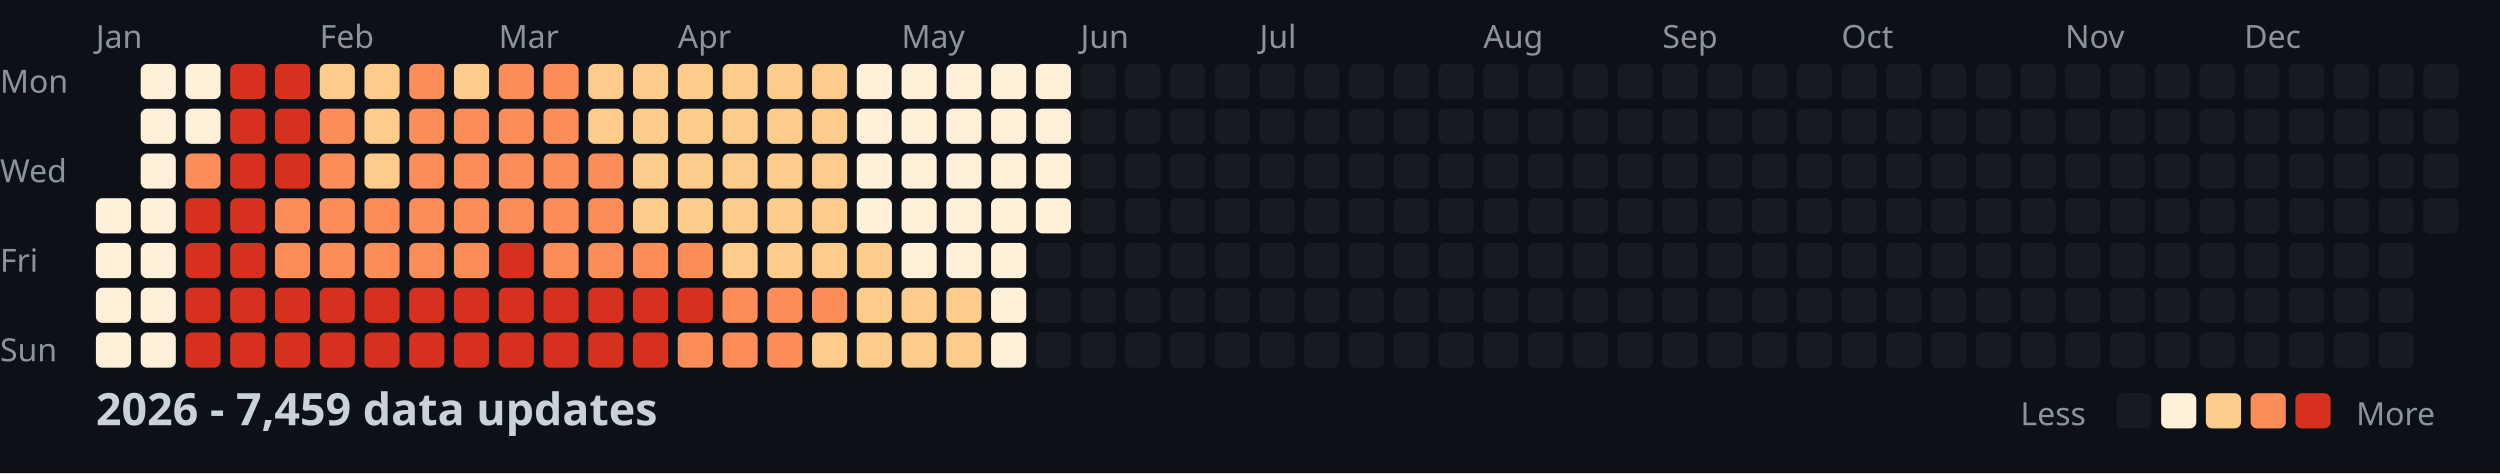
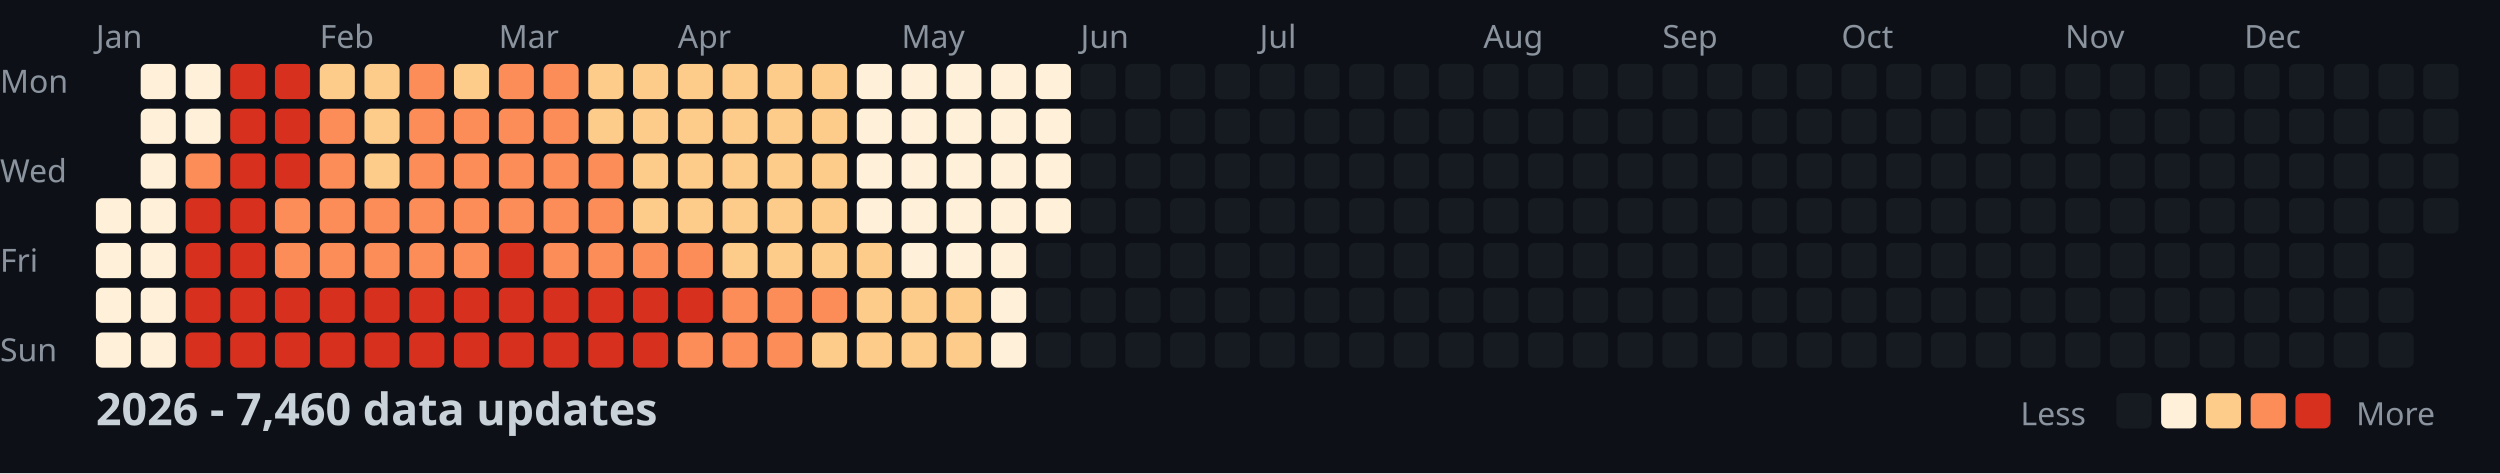
<svg xmlns="http://www.w3.org/2000/svg" width="782" height="148">
  <style>
    .month { font: 10px sans-serif; fill: #8b949e; }
    .day { font: 10px sans-serif; fill: #8b949e; }
    .title { font: bold 14px sans-serif; fill: #c9d1d9; }
    .legend { font: 10px sans-serif; fill: #8b949e; }
  </style>
  <rect width="100%" height="100%" fill="#0d1117" />
  <text x="0" y="29" class="day">Mon</text>
  <text x="0" y="57" class="day">Wed</text>
  <text x="0" y="85" class="day">Fri</text>
  <text x="0" y="113" class="day">Sun</text>
  <text x="30" y="15" class="month">Jan</text>
  <text x="100" y="15" class="month">Feb</text>
  <text x="156" y="15" class="month">Mar</text>
  <text x="212" y="15" class="month">Apr</text>
  <text x="282" y="15" class="month">May</text>
  <text x="338" y="15" class="month">Jun</text>
  <text x="394" y="15" class="month">Jul</text>
  <text x="464" y="15" class="month">Aug</text>
  <text x="520" y="15" class="month">Sep</text>
  <text x="576" y="15" class="month">Oct</text>
  <text x="646" y="15" class="month">Nov</text>
  <text x="702" y="15" class="month">Dec</text>
  <rect x="30" y="62" width="11" height="11" fill="#fef0d9" rx="2" />
  <rect x="30" y="76" width="11" height="11" fill="#fef0d9" rx="2" />
  <rect x="30" y="90" width="11" height="11" fill="#fef0d9" rx="2" />
  <rect x="30" y="104" width="11" height="11" fill="#fef0d9" rx="2" />
  <rect x="44" y="20" width="11" height="11" fill="#fef0d9" rx="2" />
  <rect x="44" y="34" width="11" height="11" fill="#fef0d9" rx="2" />
  <rect x="44" y="48" width="11" height="11" fill="#fef0d9" rx="2" />
  <rect x="44" y="62" width="11" height="11" fill="#fef0d9" rx="2" />
  <rect x="44" y="76" width="11" height="11" fill="#fef0d9" rx="2" />
  <rect x="44" y="90" width="11" height="11" fill="#fef0d9" rx="2" />
  <rect x="44" y="104" width="11" height="11" fill="#fef0d9" rx="2" />
  <rect x="58" y="20" width="11" height="11" fill="#fef0d9" rx="2" />
  <rect x="58" y="34" width="11" height="11" fill="#fef0d9" rx="2" />
  <rect x="58" y="48" width="11" height="11" fill="#fc8d59" rx="2" />
  <rect x="58" y="62" width="11" height="11" fill="#d7301f" rx="2" />
  <rect x="58" y="76" width="11" height="11" fill="#d7301f" rx="2" />
  <rect x="58" y="90" width="11" height="11" fill="#d7301f" rx="2" />
  <rect x="58" y="104" width="11" height="11" fill="#d7301f" rx="2" />
  <rect x="72" y="20" width="11" height="11" fill="#d7301f" rx="2" />
  <rect x="72" y="34" width="11" height="11" fill="#d7301f" rx="2" />
  <rect x="72" y="48" width="11" height="11" fill="#d7301f" rx="2" />
  <rect x="72" y="62" width="11" height="11" fill="#d7301f" rx="2" />
  <rect x="72" y="76" width="11" height="11" fill="#d7301f" rx="2" />
  <rect x="72" y="90" width="11" height="11" fill="#d7301f" rx="2" />
  <rect x="72" y="104" width="11" height="11" fill="#d7301f" rx="2" />
  <rect x="86" y="20" width="11" height="11" fill="#d7301f" rx="2" />
  <rect x="86" y="34" width="11" height="11" fill="#d7301f" rx="2" />
  <rect x="86" y="48" width="11" height="11" fill="#d7301f" rx="2" />
  <rect x="86" y="62" width="11" height="11" fill="#fc8d59" rx="2" />
  <rect x="86" y="76" width="11" height="11" fill="#fc8d59" rx="2" />
  <rect x="86" y="90" width="11" height="11" fill="#d7301f" rx="2" />
  <rect x="86" y="104" width="11" height="11" fill="#d7301f" rx="2" />
  <rect x="100" y="20" width="11" height="11" fill="#fdcc8a" rx="2" />
  <rect x="100" y="34" width="11" height="11" fill="#fc8d59" rx="2" />
  <rect x="100" y="48" width="11" height="11" fill="#fc8d59" rx="2" />
  <rect x="100" y="62" width="11" height="11" fill="#fc8d59" rx="2" />
  <rect x="100" y="76" width="11" height="11" fill="#fc8d59" rx="2" />
  <rect x="100" y="90" width="11" height="11" fill="#d7301f" rx="2" />
  <rect x="100" y="104" width="11" height="11" fill="#d7301f" rx="2" />
  <rect x="114" y="20" width="11" height="11" fill="#fdcc8a" rx="2" />
  <rect x="114" y="34" width="11" height="11" fill="#fdcc8a" rx="2" />
  <rect x="114" y="48" width="11" height="11" fill="#fdcc8a" rx="2" />
  <rect x="114" y="62" width="11" height="11" fill="#fc8d59" rx="2" />
  <rect x="114" y="76" width="11" height="11" fill="#fc8d59" rx="2" />
  <rect x="114" y="90" width="11" height="11" fill="#d7301f" rx="2" />
  <rect x="114" y="104" width="11" height="11" fill="#d7301f" rx="2" />
  <rect x="128" y="20" width="11" height="11" fill="#fc8d59" rx="2" />
  <rect x="128" y="34" width="11" height="11" fill="#fc8d59" rx="2" />
  <rect x="128" y="48" width="11" height="11" fill="#fc8d59" rx="2" />
  <rect x="128" y="62" width="11" height="11" fill="#fc8d59" rx="2" />
  <rect x="128" y="76" width="11" height="11" fill="#fc8d59" rx="2" />
  <rect x="128" y="90" width="11" height="11" fill="#d7301f" rx="2" />
  <rect x="128" y="104" width="11" height="11" fill="#d7301f" rx="2" />
  <rect x="142" y="20" width="11" height="11" fill="#fdcc8a" rx="2" />
  <rect x="142" y="34" width="11" height="11" fill="#fc8d59" rx="2" />
  <rect x="142" y="48" width="11" height="11" fill="#fc8d59" rx="2" />
  <rect x="142" y="62" width="11" height="11" fill="#fc8d59" rx="2" />
  <rect x="142" y="76" width="11" height="11" fill="#fc8d59" rx="2" />
  <rect x="142" y="90" width="11" height="11" fill="#d7301f" rx="2" />
  <rect x="142" y="104" width="11" height="11" fill="#d7301f" rx="2" />
  <rect x="156" y="20" width="11" height="11" fill="#fc8d59" rx="2" />
  <rect x="156" y="34" width="11" height="11" fill="#fc8d59" rx="2" />
  <rect x="156" y="48" width="11" height="11" fill="#fc8d59" rx="2" />
  <rect x="156" y="62" width="11" height="11" fill="#fc8d59" rx="2" />
  <rect x="156" y="76" width="11" height="11" fill="#d7301f" rx="2" />
  <rect x="156" y="90" width="11" height="11" fill="#d7301f" rx="2" />
  <rect x="156" y="104" width="11" height="11" fill="#d7301f" rx="2" />
  <rect x="170" y="20" width="11" height="11" fill="#fc8d59" rx="2" />
  <rect x="170" y="34" width="11" height="11" fill="#fc8d59" rx="2" />
  <rect x="170" y="48" width="11" height="11" fill="#fc8d59" rx="2" />
  <rect x="170" y="62" width="11" height="11" fill="#fc8d59" rx="2" />
  <rect x="170" y="76" width="11" height="11" fill="#fc8d59" rx="2" />
  <rect x="170" y="90" width="11" height="11" fill="#d7301f" rx="2" />
  <rect x="170" y="104" width="11" height="11" fill="#d7301f" rx="2" />
  <rect x="184" y="20" width="11" height="11" fill="#fdcc8a" rx="2" />
  <rect x="184" y="34" width="11" height="11" fill="#fdcc8a" rx="2" />
  <rect x="184" y="48" width="11" height="11" fill="#fc8d59" rx="2" />
  <rect x="184" y="62" width="11" height="11" fill="#fc8d59" rx="2" />
  <rect x="184" y="76" width="11" height="11" fill="#fc8d59" rx="2" />
  <rect x="184" y="90" width="11" height="11" fill="#d7301f" rx="2" />
  <rect x="184" y="104" width="11" height="11" fill="#d7301f" rx="2" />
  <rect x="198" y="20" width="11" height="11" fill="#fdcc8a" rx="2" />
  <rect x="198" y="34" width="11" height="11" fill="#fdcc8a" rx="2" />
  <rect x="198" y="48" width="11" height="11" fill="#fdcc8a" rx="2" />
  <rect x="198" y="62" width="11" height="11" fill="#fdcc8a" rx="2" />
  <rect x="198" y="76" width="11" height="11" fill="#fc8d59" rx="2" />
  <rect x="198" y="90" width="11" height="11" fill="#d7301f" rx="2" />
  <rect x="198" y="104" width="11" height="11" fill="#d7301f" rx="2" />
  <rect x="212" y="20" width="11" height="11" fill="#fdcc8a" rx="2" />
  <rect x="212" y="34" width="11" height="11" fill="#fdcc8a" rx="2" />
  <rect x="212" y="48" width="11" height="11" fill="#fdcc8a" rx="2" />
  <rect x="212" y="62" width="11" height="11" fill="#fdcc8a" rx="2" />
  <rect x="212" y="76" width="11" height="11" fill="#fc8d59" rx="2" />
  <rect x="212" y="90" width="11" height="11" fill="#d7301f" rx="2" />
  <rect x="212" y="104" width="11" height="11" fill="#fc8d59" rx="2" />
  <rect x="226" y="20" width="11" height="11" fill="#fdcc8a" rx="2" />
  <rect x="226" y="34" width="11" height="11" fill="#fdcc8a" rx="2" />
  <rect x="226" y="48" width="11" height="11" fill="#fdcc8a" rx="2" />
  <rect x="226" y="62" width="11" height="11" fill="#fdcc8a" rx="2" />
  <rect x="226" y="76" width="11" height="11" fill="#fdcc8a" rx="2" />
  <rect x="226" y="90" width="11" height="11" fill="#fc8d59" rx="2" />
  <rect x="226" y="104" width="11" height="11" fill="#fc8d59" rx="2" />
  <rect x="240" y="20" width="11" height="11" fill="#fdcc8a" rx="2" />
  <rect x="240" y="34" width="11" height="11" fill="#fdcc8a" rx="2" />
  <rect x="240" y="48" width="11" height="11" fill="#fdcc8a" rx="2" />
  <rect x="240" y="62" width="11" height="11" fill="#fdcc8a" rx="2" />
  <rect x="240" y="76" width="11" height="11" fill="#fdcc8a" rx="2" />
  <rect x="240" y="90" width="11" height="11" fill="#fc8d59" rx="2" />
  <rect x="240" y="104" width="11" height="11" fill="#fc8d59" rx="2" />
  <rect x="254" y="20" width="11" height="11" fill="#fdcc8a" rx="2" />
  <rect x="254" y="34" width="11" height="11" fill="#fdcc8a" rx="2" />
  <rect x="254" y="48" width="11" height="11" fill="#fdcc8a" rx="2" />
  <rect x="254" y="62" width="11" height="11" fill="#fdcc8a" rx="2" />
  <rect x="254" y="76" width="11" height="11" fill="#fdcc8a" rx="2" />
  <rect x="254" y="90" width="11" height="11" fill="#fc8d59" rx="2" />
  <rect x="254" y="104" width="11" height="11" fill="#fdcc8a" rx="2" />
  <rect x="268" y="20" width="11" height="11" fill="#fef0d9" rx="2" />
  <rect x="268" y="34" width="11" height="11" fill="#fef0d9" rx="2" />
  <rect x="268" y="48" width="11" height="11" fill="#fef0d9" rx="2" />
  <rect x="268" y="62" width="11" height="11" fill="#fef0d9" rx="2" />
  <rect x="268" y="76" width="11" height="11" fill="#fdcc8a" rx="2" />
  <rect x="268" y="90" width="11" height="11" fill="#fdcc8a" rx="2" />
  <rect x="268" y="104" width="11" height="11" fill="#fdcc8a" rx="2" />
  <rect x="282" y="20" width="11" height="11" fill="#fef0d9" rx="2" />
  <rect x="282" y="34" width="11" height="11" fill="#fef0d9" rx="2" />
  <rect x="282" y="48" width="11" height="11" fill="#fef0d9" rx="2" />
  <rect x="282" y="62" width="11" height="11" fill="#fef0d9" rx="2" />
  <rect x="282" y="76" width="11" height="11" fill="#fef0d9" rx="2" />
  <rect x="282" y="90" width="11" height="11" fill="#fdcc8a" rx="2" />
  <rect x="282" y="104" width="11" height="11" fill="#fdcc8a" rx="2" />
  <rect x="296" y="20" width="11" height="11" fill="#fef0d9" rx="2" />
  <rect x="296" y="34" width="11" height="11" fill="#fef0d9" rx="2" />
  <rect x="296" y="48" width="11" height="11" fill="#fef0d9" rx="2" />
  <rect x="296" y="62" width="11" height="11" fill="#fef0d9" rx="2" />
  <rect x="296" y="76" width="11" height="11" fill="#fef0d9" rx="2" />
  <rect x="296" y="90" width="11" height="11" fill="#fdcc8a" rx="2" />
  <rect x="296" y="104" width="11" height="11" fill="#fdcc8a" rx="2" />
  <rect x="310" y="20" width="11" height="11" fill="#fef0d9" rx="2" />
  <rect x="310" y="34" width="11" height="11" fill="#fef0d9" rx="2" />
  <rect x="310" y="48" width="11" height="11" fill="#fef0d9" rx="2" />
  <rect x="310" y="62" width="11" height="11" fill="#fef0d9" rx="2" />
  <rect x="310" y="76" width="11" height="11" fill="#fef0d9" rx="2" />
  <rect x="310" y="90" width="11" height="11" fill="#fef0d9" rx="2" />
  <rect x="310" y="104" width="11" height="11" fill="#fef0d9" rx="2" />
  <rect x="324" y="20" width="11" height="11" fill="#fef0d9" rx="2" />
  <rect x="324" y="34" width="11" height="11" fill="#fef0d9" rx="2" />
  <rect x="324" y="48" width="11" height="11" fill="#fef0d9" rx="2" />
  <rect x="324" y="62" width="11" height="11" fill="#fef0d9" rx="2" />
  <rect x="324" y="76" width="11" height="11" fill="#161b22" rx="2" />
  <rect x="324" y="90" width="11" height="11" fill="#161b22" rx="2" />
  <rect x="324" y="104" width="11" height="11" fill="#161b22" rx="2" />
  <rect x="338" y="20" width="11" height="11" fill="#161b22" rx="2" />
  <rect x="338" y="34" width="11" height="11" fill="#161b22" rx="2" />
  <rect x="338" y="48" width="11" height="11" fill="#161b22" rx="2" />
  <rect x="338" y="62" width="11" height="11" fill="#161b22" rx="2" />
  <rect x="338" y="76" width="11" height="11" fill="#161b22" rx="2" />
  <rect x="338" y="90" width="11" height="11" fill="#161b22" rx="2" />
  <rect x="338" y="104" width="11" height="11" fill="#161b22" rx="2" />
  <rect x="352" y="20" width="11" height="11" fill="#161b22" rx="2" />
  <rect x="352" y="34" width="11" height="11" fill="#161b22" rx="2" />
  <rect x="352" y="48" width="11" height="11" fill="#161b22" rx="2" />
  <rect x="352" y="62" width="11" height="11" fill="#161b22" rx="2" />
  <rect x="352" y="76" width="11" height="11" fill="#161b22" rx="2" />
  <rect x="352" y="90" width="11" height="11" fill="#161b22" rx="2" />
  <rect x="352" y="104" width="11" height="11" fill="#161b22" rx="2" />
  <rect x="366" y="20" width="11" height="11" fill="#161b22" rx="2" />
  <rect x="366" y="34" width="11" height="11" fill="#161b22" rx="2" />
  <rect x="366" y="48" width="11" height="11" fill="#161b22" rx="2" />
  <rect x="366" y="62" width="11" height="11" fill="#161b22" rx="2" />
  <rect x="366" y="76" width="11" height="11" fill="#161b22" rx="2" />
  <rect x="366" y="90" width="11" height="11" fill="#161b22" rx="2" />
  <rect x="366" y="104" width="11" height="11" fill="#161b22" rx="2" />
  <rect x="380" y="20" width="11" height="11" fill="#161b22" rx="2" />
  <rect x="380" y="34" width="11" height="11" fill="#161b22" rx="2" />
  <rect x="380" y="48" width="11" height="11" fill="#161b22" rx="2" />
  <rect x="380" y="62" width="11" height="11" fill="#161b22" rx="2" />
  <rect x="380" y="76" width="11" height="11" fill="#161b22" rx="2" />
  <rect x="380" y="90" width="11" height="11" fill="#161b22" rx="2" />
  <rect x="380" y="104" width="11" height="11" fill="#161b22" rx="2" />
  <rect x="394" y="20" width="11" height="11" fill="#161b22" rx="2" />
  <rect x="394" y="34" width="11" height="11" fill="#161b22" rx="2" />
  <rect x="394" y="48" width="11" height="11" fill="#161b22" rx="2" />
  <rect x="394" y="62" width="11" height="11" fill="#161b22" rx="2" />
  <rect x="394" y="76" width="11" height="11" fill="#161b22" rx="2" />
  <rect x="394" y="90" width="11" height="11" fill="#161b22" rx="2" />
  <rect x="394" y="104" width="11" height="11" fill="#161b22" rx="2" />
  <rect x="408" y="20" width="11" height="11" fill="#161b22" rx="2" />
  <rect x="408" y="34" width="11" height="11" fill="#161b22" rx="2" />
  <rect x="408" y="48" width="11" height="11" fill="#161b22" rx="2" />
  <rect x="408" y="62" width="11" height="11" fill="#161b22" rx="2" />
  <rect x="408" y="76" width="11" height="11" fill="#161b22" rx="2" />
  <rect x="408" y="90" width="11" height="11" fill="#161b22" rx="2" />
  <rect x="408" y="104" width="11" height="11" fill="#161b22" rx="2" />
  <rect x="422" y="20" width="11" height="11" fill="#161b22" rx="2" />
  <rect x="422" y="34" width="11" height="11" fill="#161b22" rx="2" />
  <rect x="422" y="48" width="11" height="11" fill="#161b22" rx="2" />
  <rect x="422" y="62" width="11" height="11" fill="#161b22" rx="2" />
  <rect x="422" y="76" width="11" height="11" fill="#161b22" rx="2" />
  <rect x="422" y="90" width="11" height="11" fill="#161b22" rx="2" />
  <rect x="422" y="104" width="11" height="11" fill="#161b22" rx="2" />
  <rect x="436" y="20" width="11" height="11" fill="#161b22" rx="2" />
  <rect x="436" y="34" width="11" height="11" fill="#161b22" rx="2" />
  <rect x="436" y="48" width="11" height="11" fill="#161b22" rx="2" />
  <rect x="436" y="62" width="11" height="11" fill="#161b22" rx="2" />
  <rect x="436" y="76" width="11" height="11" fill="#161b22" rx="2" />
  <rect x="436" y="90" width="11" height="11" fill="#161b22" rx="2" />
  <rect x="436" y="104" width="11" height="11" fill="#161b22" rx="2" />
  <rect x="450" y="20" width="11" height="11" fill="#161b22" rx="2" />
  <rect x="450" y="34" width="11" height="11" fill="#161b22" rx="2" />
  <rect x="450" y="48" width="11" height="11" fill="#161b22" rx="2" />
  <rect x="450" y="62" width="11" height="11" fill="#161b22" rx="2" />
  <rect x="450" y="76" width="11" height="11" fill="#161b22" rx="2" />
  <rect x="450" y="90" width="11" height="11" fill="#161b22" rx="2" />
  <rect x="450" y="104" width="11" height="11" fill="#161b22" rx="2" />
  <rect x="464" y="20" width="11" height="11" fill="#161b22" rx="2" />
  <rect x="464" y="34" width="11" height="11" fill="#161b22" rx="2" />
  <rect x="464" y="48" width="11" height="11" fill="#161b22" rx="2" />
  <rect x="464" y="62" width="11" height="11" fill="#161b22" rx="2" />
  <rect x="464" y="76" width="11" height="11" fill="#161b22" rx="2" />
  <rect x="464" y="90" width="11" height="11" fill="#161b22" rx="2" />
  <rect x="464" y="104" width="11" height="11" fill="#161b22" rx="2" />
  <rect x="478" y="20" width="11" height="11" fill="#161b22" rx="2" />
  <rect x="478" y="34" width="11" height="11" fill="#161b22" rx="2" />
  <rect x="478" y="48" width="11" height="11" fill="#161b22" rx="2" />
  <rect x="478" y="62" width="11" height="11" fill="#161b22" rx="2" />
  <rect x="478" y="76" width="11" height="11" fill="#161b22" rx="2" />
  <rect x="478" y="90" width="11" height="11" fill="#161b22" rx="2" />
  <rect x="478" y="104" width="11" height="11" fill="#161b22" rx="2" />
  <rect x="492" y="20" width="11" height="11" fill="#161b22" rx="2" />
  <rect x="492" y="34" width="11" height="11" fill="#161b22" rx="2" />
  <rect x="492" y="48" width="11" height="11" fill="#161b22" rx="2" />
  <rect x="492" y="62" width="11" height="11" fill="#161b22" rx="2" />
  <rect x="492" y="76" width="11" height="11" fill="#161b22" rx="2" />
  <rect x="492" y="90" width="11" height="11" fill="#161b22" rx="2" />
  <rect x="492" y="104" width="11" height="11" fill="#161b22" rx="2" />
  <rect x="506" y="20" width="11" height="11" fill="#161b22" rx="2" />
  <rect x="506" y="34" width="11" height="11" fill="#161b22" rx="2" />
  <rect x="506" y="48" width="11" height="11" fill="#161b22" rx="2" />
  <rect x="506" y="62" width="11" height="11" fill="#161b22" rx="2" />
  <rect x="506" y="76" width="11" height="11" fill="#161b22" rx="2" />
  <rect x="506" y="90" width="11" height="11" fill="#161b22" rx="2" />
  <rect x="506" y="104" width="11" height="11" fill="#161b22" rx="2" />
  <rect x="520" y="20" width="11" height="11" fill="#161b22" rx="2" />
  <rect x="520" y="34" width="11" height="11" fill="#161b22" rx="2" />
  <rect x="520" y="48" width="11" height="11" fill="#161b22" rx="2" />
  <rect x="520" y="62" width="11" height="11" fill="#161b22" rx="2" />
  <rect x="520" y="76" width="11" height="11" fill="#161b22" rx="2" />
  <rect x="520" y="90" width="11" height="11" fill="#161b22" rx="2" />
  <rect x="520" y="104" width="11" height="11" fill="#161b22" rx="2" />
  <rect x="534" y="20" width="11" height="11" fill="#161b22" rx="2" />
  <rect x="534" y="34" width="11" height="11" fill="#161b22" rx="2" />
  <rect x="534" y="48" width="11" height="11" fill="#161b22" rx="2" />
  <rect x="534" y="62" width="11" height="11" fill="#161b22" rx="2" />
  <rect x="534" y="76" width="11" height="11" fill="#161b22" rx="2" />
  <rect x="534" y="90" width="11" height="11" fill="#161b22" rx="2" />
  <rect x="534" y="104" width="11" height="11" fill="#161b22" rx="2" />
  <rect x="548" y="20" width="11" height="11" fill="#161b22" rx="2" />
  <rect x="548" y="34" width="11" height="11" fill="#161b22" rx="2" />
  <rect x="548" y="48" width="11" height="11" fill="#161b22" rx="2" />
  <rect x="548" y="62" width="11" height="11" fill="#161b22" rx="2" />
  <rect x="548" y="76" width="11" height="11" fill="#161b22" rx="2" />
  <rect x="548" y="90" width="11" height="11" fill="#161b22" rx="2" />
  <rect x="548" y="104" width="11" height="11" fill="#161b22" rx="2" />
  <rect x="562" y="20" width="11" height="11" fill="#161b22" rx="2" />
  <rect x="562" y="34" width="11" height="11" fill="#161b22" rx="2" />
  <rect x="562" y="48" width="11" height="11" fill="#161b22" rx="2" />
  <rect x="562" y="62" width="11" height="11" fill="#161b22" rx="2" />
  <rect x="562" y="76" width="11" height="11" fill="#161b22" rx="2" />
  <rect x="562" y="90" width="11" height="11" fill="#161b22" rx="2" />
  <rect x="562" y="104" width="11" height="11" fill="#161b22" rx="2" />
  <rect x="576" y="20" width="11" height="11" fill="#161b22" rx="2" />
  <rect x="576" y="34" width="11" height="11" fill="#161b22" rx="2" />
  <rect x="576" y="48" width="11" height="11" fill="#161b22" rx="2" />
  <rect x="576" y="62" width="11" height="11" fill="#161b22" rx="2" />
  <rect x="576" y="76" width="11" height="11" fill="#161b22" rx="2" />
  <rect x="576" y="90" width="11" height="11" fill="#161b22" rx="2" />
  <rect x="576" y="104" width="11" height="11" fill="#161b22" rx="2" />
  <rect x="590" y="20" width="11" height="11" fill="#161b22" rx="2" />
  <rect x="590" y="34" width="11" height="11" fill="#161b22" rx="2" />
  <rect x="590" y="48" width="11" height="11" fill="#161b22" rx="2" />
  <rect x="590" y="62" width="11" height="11" fill="#161b22" rx="2" />
  <rect x="590" y="76" width="11" height="11" fill="#161b22" rx="2" />
  <rect x="590" y="90" width="11" height="11" fill="#161b22" rx="2" />
  <rect x="590" y="104" width="11" height="11" fill="#161b22" rx="2" />
  <rect x="604" y="20" width="11" height="11" fill="#161b22" rx="2" />
  <rect x="604" y="34" width="11" height="11" fill="#161b22" rx="2" />
  <rect x="604" y="48" width="11" height="11" fill="#161b22" rx="2" />
  <rect x="604" y="62" width="11" height="11" fill="#161b22" rx="2" />
  <rect x="604" y="76" width="11" height="11" fill="#161b22" rx="2" />
  <rect x="604" y="90" width="11" height="11" fill="#161b22" rx="2" />
  <rect x="604" y="104" width="11" height="11" fill="#161b22" rx="2" />
  <rect x="618" y="20" width="11" height="11" fill="#161b22" rx="2" />
  <rect x="618" y="34" width="11" height="11" fill="#161b22" rx="2" />
  <rect x="618" y="48" width="11" height="11" fill="#161b22" rx="2" />
  <rect x="618" y="62" width="11" height="11" fill="#161b22" rx="2" />
  <rect x="618" y="76" width="11" height="11" fill="#161b22" rx="2" />
  <rect x="618" y="90" width="11" height="11" fill="#161b22" rx="2" />
  <rect x="618" y="104" width="11" height="11" fill="#161b22" rx="2" />
  <rect x="632" y="20" width="11" height="11" fill="#161b22" rx="2" />
  <rect x="632" y="34" width="11" height="11" fill="#161b22" rx="2" />
  <rect x="632" y="48" width="11" height="11" fill="#161b22" rx="2" />
  <rect x="632" y="62" width="11" height="11" fill="#161b22" rx="2" />
  <rect x="632" y="76" width="11" height="11" fill="#161b22" rx="2" />
  <rect x="632" y="90" width="11" height="11" fill="#161b22" rx="2" />
  <rect x="632" y="104" width="11" height="11" fill="#161b22" rx="2" />
  <rect x="646" y="20" width="11" height="11" fill="#161b22" rx="2" />
  <rect x="646" y="34" width="11" height="11" fill="#161b22" rx="2" />
  <rect x="646" y="48" width="11" height="11" fill="#161b22" rx="2" />
  <rect x="646" y="62" width="11" height="11" fill="#161b22" rx="2" />
  <rect x="646" y="76" width="11" height="11" fill="#161b22" rx="2" />
  <rect x="646" y="90" width="11" height="11" fill="#161b22" rx="2" />
  <rect x="646" y="104" width="11" height="11" fill="#161b22" rx="2" />
  <rect x="660" y="20" width="11" height="11" fill="#161b22" rx="2" />
  <rect x="660" y="34" width="11" height="11" fill="#161b22" rx="2" />
  <rect x="660" y="48" width="11" height="11" fill="#161b22" rx="2" />
  <rect x="660" y="62" width="11" height="11" fill="#161b22" rx="2" />
  <rect x="660" y="76" width="11" height="11" fill="#161b22" rx="2" />
  <rect x="660" y="90" width="11" height="11" fill="#161b22" rx="2" />
  <rect x="660" y="104" width="11" height="11" fill="#161b22" rx="2" />
  <rect x="674" y="20" width="11" height="11" fill="#161b22" rx="2" />
  <rect x="674" y="34" width="11" height="11" fill="#161b22" rx="2" />
  <rect x="674" y="48" width="11" height="11" fill="#161b22" rx="2" />
  <rect x="674" y="62" width="11" height="11" fill="#161b22" rx="2" />
  <rect x="674" y="76" width="11" height="11" fill="#161b22" rx="2" />
  <rect x="674" y="90" width="11" height="11" fill="#161b22" rx="2" />
  <rect x="674" y="104" width="11" height="11" fill="#161b22" rx="2" />
  <rect x="688" y="20" width="11" height="11" fill="#161b22" rx="2" />
  <rect x="688" y="34" width="11" height="11" fill="#161b22" rx="2" />
  <rect x="688" y="48" width="11" height="11" fill="#161b22" rx="2" />
  <rect x="688" y="62" width="11" height="11" fill="#161b22" rx="2" />
  <rect x="688" y="76" width="11" height="11" fill="#161b22" rx="2" />
  <rect x="688" y="90" width="11" height="11" fill="#161b22" rx="2" />
  <rect x="688" y="104" width="11" height="11" fill="#161b22" rx="2" />
  <rect x="702" y="20" width="11" height="11" fill="#161b22" rx="2" />
  <rect x="702" y="34" width="11" height="11" fill="#161b22" rx="2" />
  <rect x="702" y="48" width="11" height="11" fill="#161b22" rx="2" />
  <rect x="702" y="62" width="11" height="11" fill="#161b22" rx="2" />
  <rect x="702" y="76" width="11" height="11" fill="#161b22" rx="2" />
  <rect x="702" y="90" width="11" height="11" fill="#161b22" rx="2" />
  <rect x="702" y="104" width="11" height="11" fill="#161b22" rx="2" />
  <rect x="716" y="20" width="11" height="11" fill="#161b22" rx="2" />
  <rect x="716" y="34" width="11" height="11" fill="#161b22" rx="2" />
  <rect x="716" y="48" width="11" height="11" fill="#161b22" rx="2" />
  <rect x="716" y="62" width="11" height="11" fill="#161b22" rx="2" />
  <rect x="716" y="76" width="11" height="11" fill="#161b22" rx="2" />
  <rect x="716" y="90" width="11" height="11" fill="#161b22" rx="2" />
  <rect x="716" y="104" width="11" height="11" fill="#161b22" rx="2" />
  <rect x="730" y="20" width="11" height="11" fill="#161b22" rx="2" />
  <rect x="730" y="34" width="11" height="11" fill="#161b22" rx="2" />
  <rect x="730" y="48" width="11" height="11" fill="#161b22" rx="2" />
  <rect x="730" y="62" width="11" height="11" fill="#161b22" rx="2" />
  <rect x="730" y="76" width="11" height="11" fill="#161b22" rx="2" />
  <rect x="730" y="90" width="11" height="11" fill="#161b22" rx="2" />
  <rect x="730" y="104" width="11" height="11" fill="#161b22" rx="2" />
  <rect x="744" y="20" width="11" height="11" fill="#161b22" rx="2" />
  <rect x="744" y="34" width="11" height="11" fill="#161b22" rx="2" />
  <rect x="744" y="48" width="11" height="11" fill="#161b22" rx="2" />
  <rect x="744" y="62" width="11" height="11" fill="#161b22" rx="2" />
  <rect x="744" y="76" width="11" height="11" fill="#161b22" rx="2" />
  <rect x="744" y="90" width="11" height="11" fill="#161b22" rx="2" />
  <rect x="744" y="104" width="11" height="11" fill="#161b22" rx="2" />
  <rect x="758" y="20" width="11" height="11" fill="#161b22" rx="2" />
  <rect x="758" y="34" width="11" height="11" fill="#161b22" rx="2" />
  <rect x="758" y="48" width="11" height="11" fill="#161b22" rx="2" />
  <rect x="758" y="62" width="11" height="11" fill="#161b22" rx="2" />
-   <text x="30" y="133" class="title">2026 - 7,459 data updates</text>
+   <text x="30" y="133" class="title">2026 - 7,460 data updates</text>
  <text x="632" y="133" class="legend">Less</text>
  <rect x="662" y="123" width="11" height="11" fill="#161b22" rx="2" />
  <rect x="676" y="123" width="11" height="11" fill="#fef0d9" rx="2" />
  <rect x="690" y="123" width="11" height="11" fill="#fdcc8a" rx="2" />
  <rect x="704" y="123" width="11" height="11" fill="#fc8d59" rx="2" />
  <rect x="718" y="123" width="11" height="11" fill="#d7301f" rx="2" />
  <text x="737" y="133" class="legend">More</text>
</svg>
